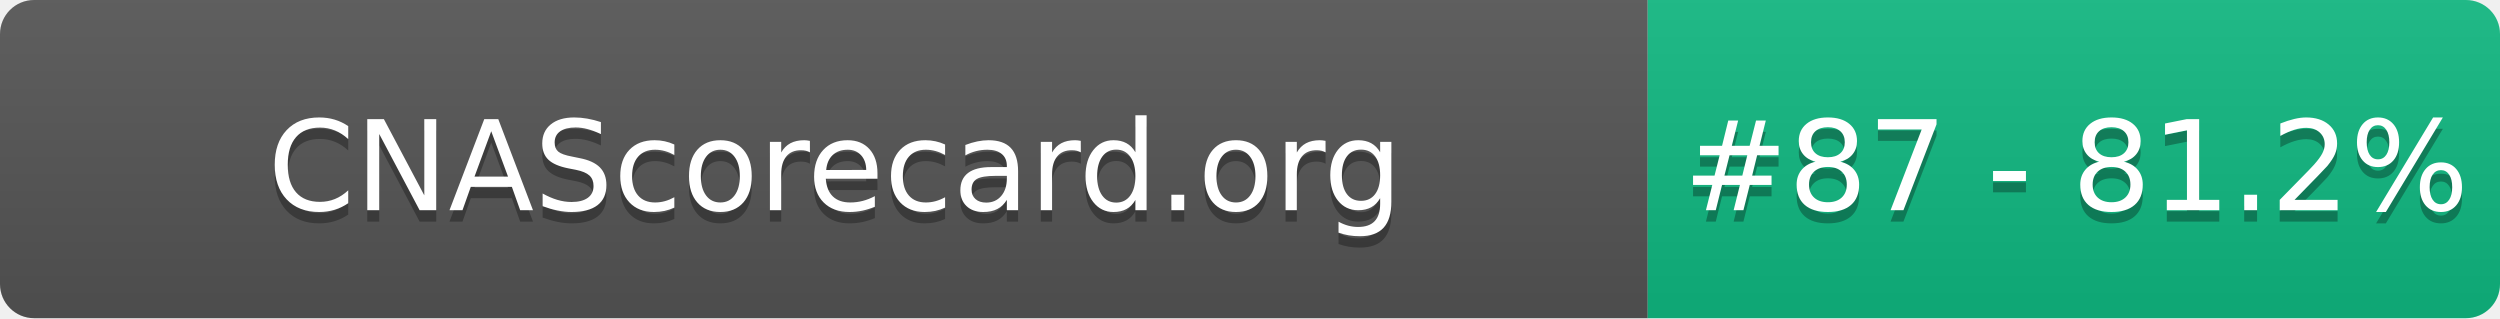
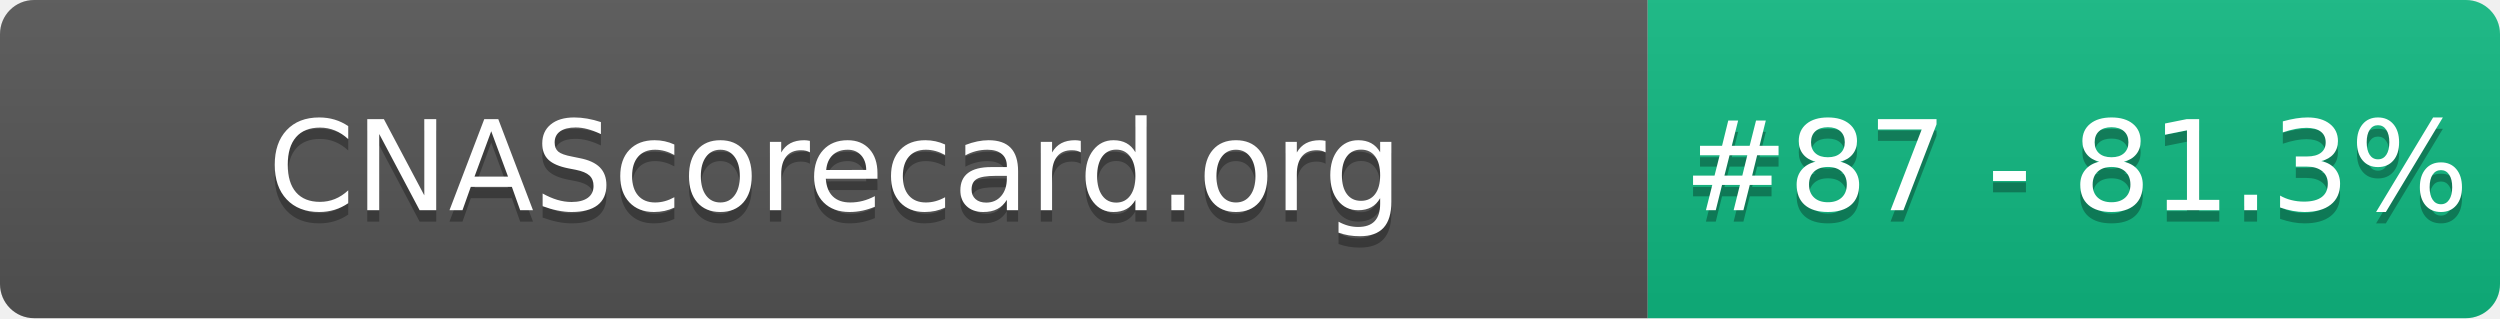
- <svg xmlns="http://www.w3.org/2000/svg" width="220" height="28" role="img" aria-label="CNAScorecard.org: #87 - 81.2%">
+ <svg xmlns="http://www.w3.org/2000/svg" width="220" height="28" role="img" aria-label="CNAScorecard.org: #87 - 81.3%">
  <linearGradient id="s" x2="0" y2="100%">
    <stop offset="0" stop-color="#bbb" stop-opacity=".1" />
    <stop offset="1" stop-opacity=".1" />
  </linearGradient>
  <clipPath id="r">
    <rect width="220" height="28" rx="3" fill="#fff" />
  </clipPath>
  <g clip-path="url(#r)">
    <rect width="145" height="28" fill="#555" />
    <rect x="145" width="75" height="28" fill="#10B981" />
    <rect width="220" height="28" fill="url(#s)" />
  </g>
  <g fill="#fff" text-anchor="middle" font-family="Verdana,Geneva,DejaVu Sans,sans-serif" text-rendering="geometricPrecision" font-size="110">
    <text aria-hidden="true" x="735" y="195" fill="#010101" fill-opacity=".3" transform="scale(.1)" textLength="1350">CNAScorecard.org</text>
    <text x="735" y="185" transform="scale(.1)" fill="#fff" textLength="1350">CNAScorecard.org</text>
-     <text aria-hidden="true" x="1827" y="195" fill="#010101" fill-opacity=".3" transform="scale(.1)" textLength="605">#87 - 81.2%</text>
-     <text x="1827" y="185" transform="scale(.1)" fill="#fff" textLength="605">#87 - 81.2%</text>
+     <text aria-hidden="true" x="1827" y="195" fill="#010101" fill-opacity=".3" transform="scale(.1)" textLength="605">#87 - 81.3%</text>
+     <text x="1827" y="185" transform="scale(.1)" fill="#fff" textLength="605">#87 - 81.3%</text>
  </g>
</svg>
